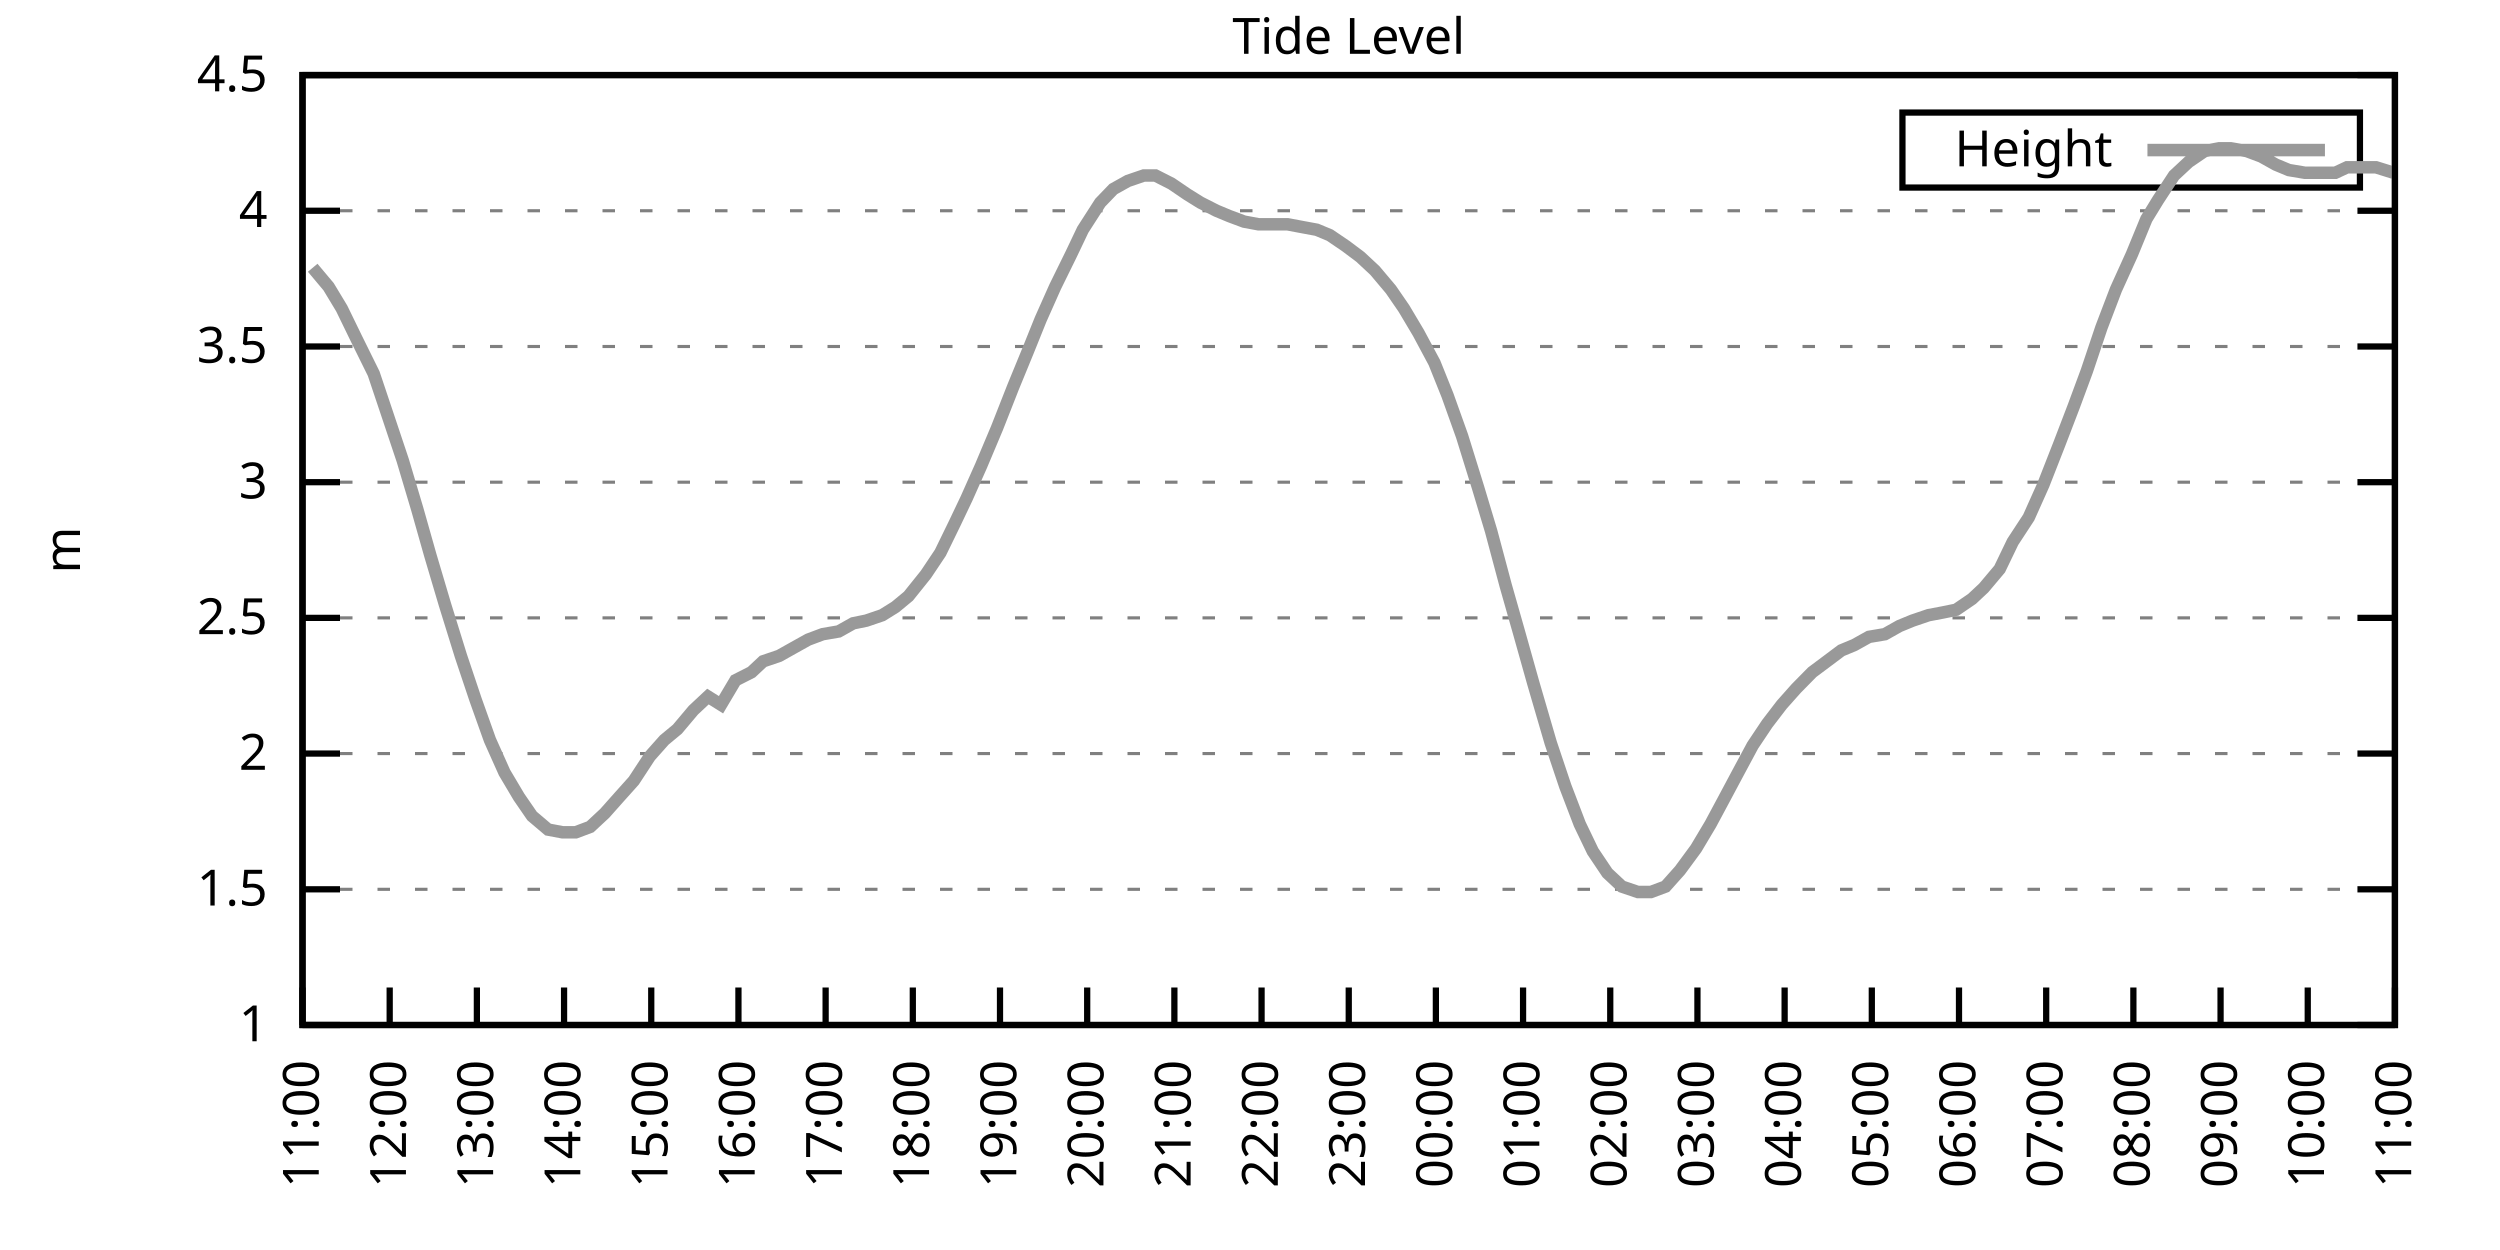
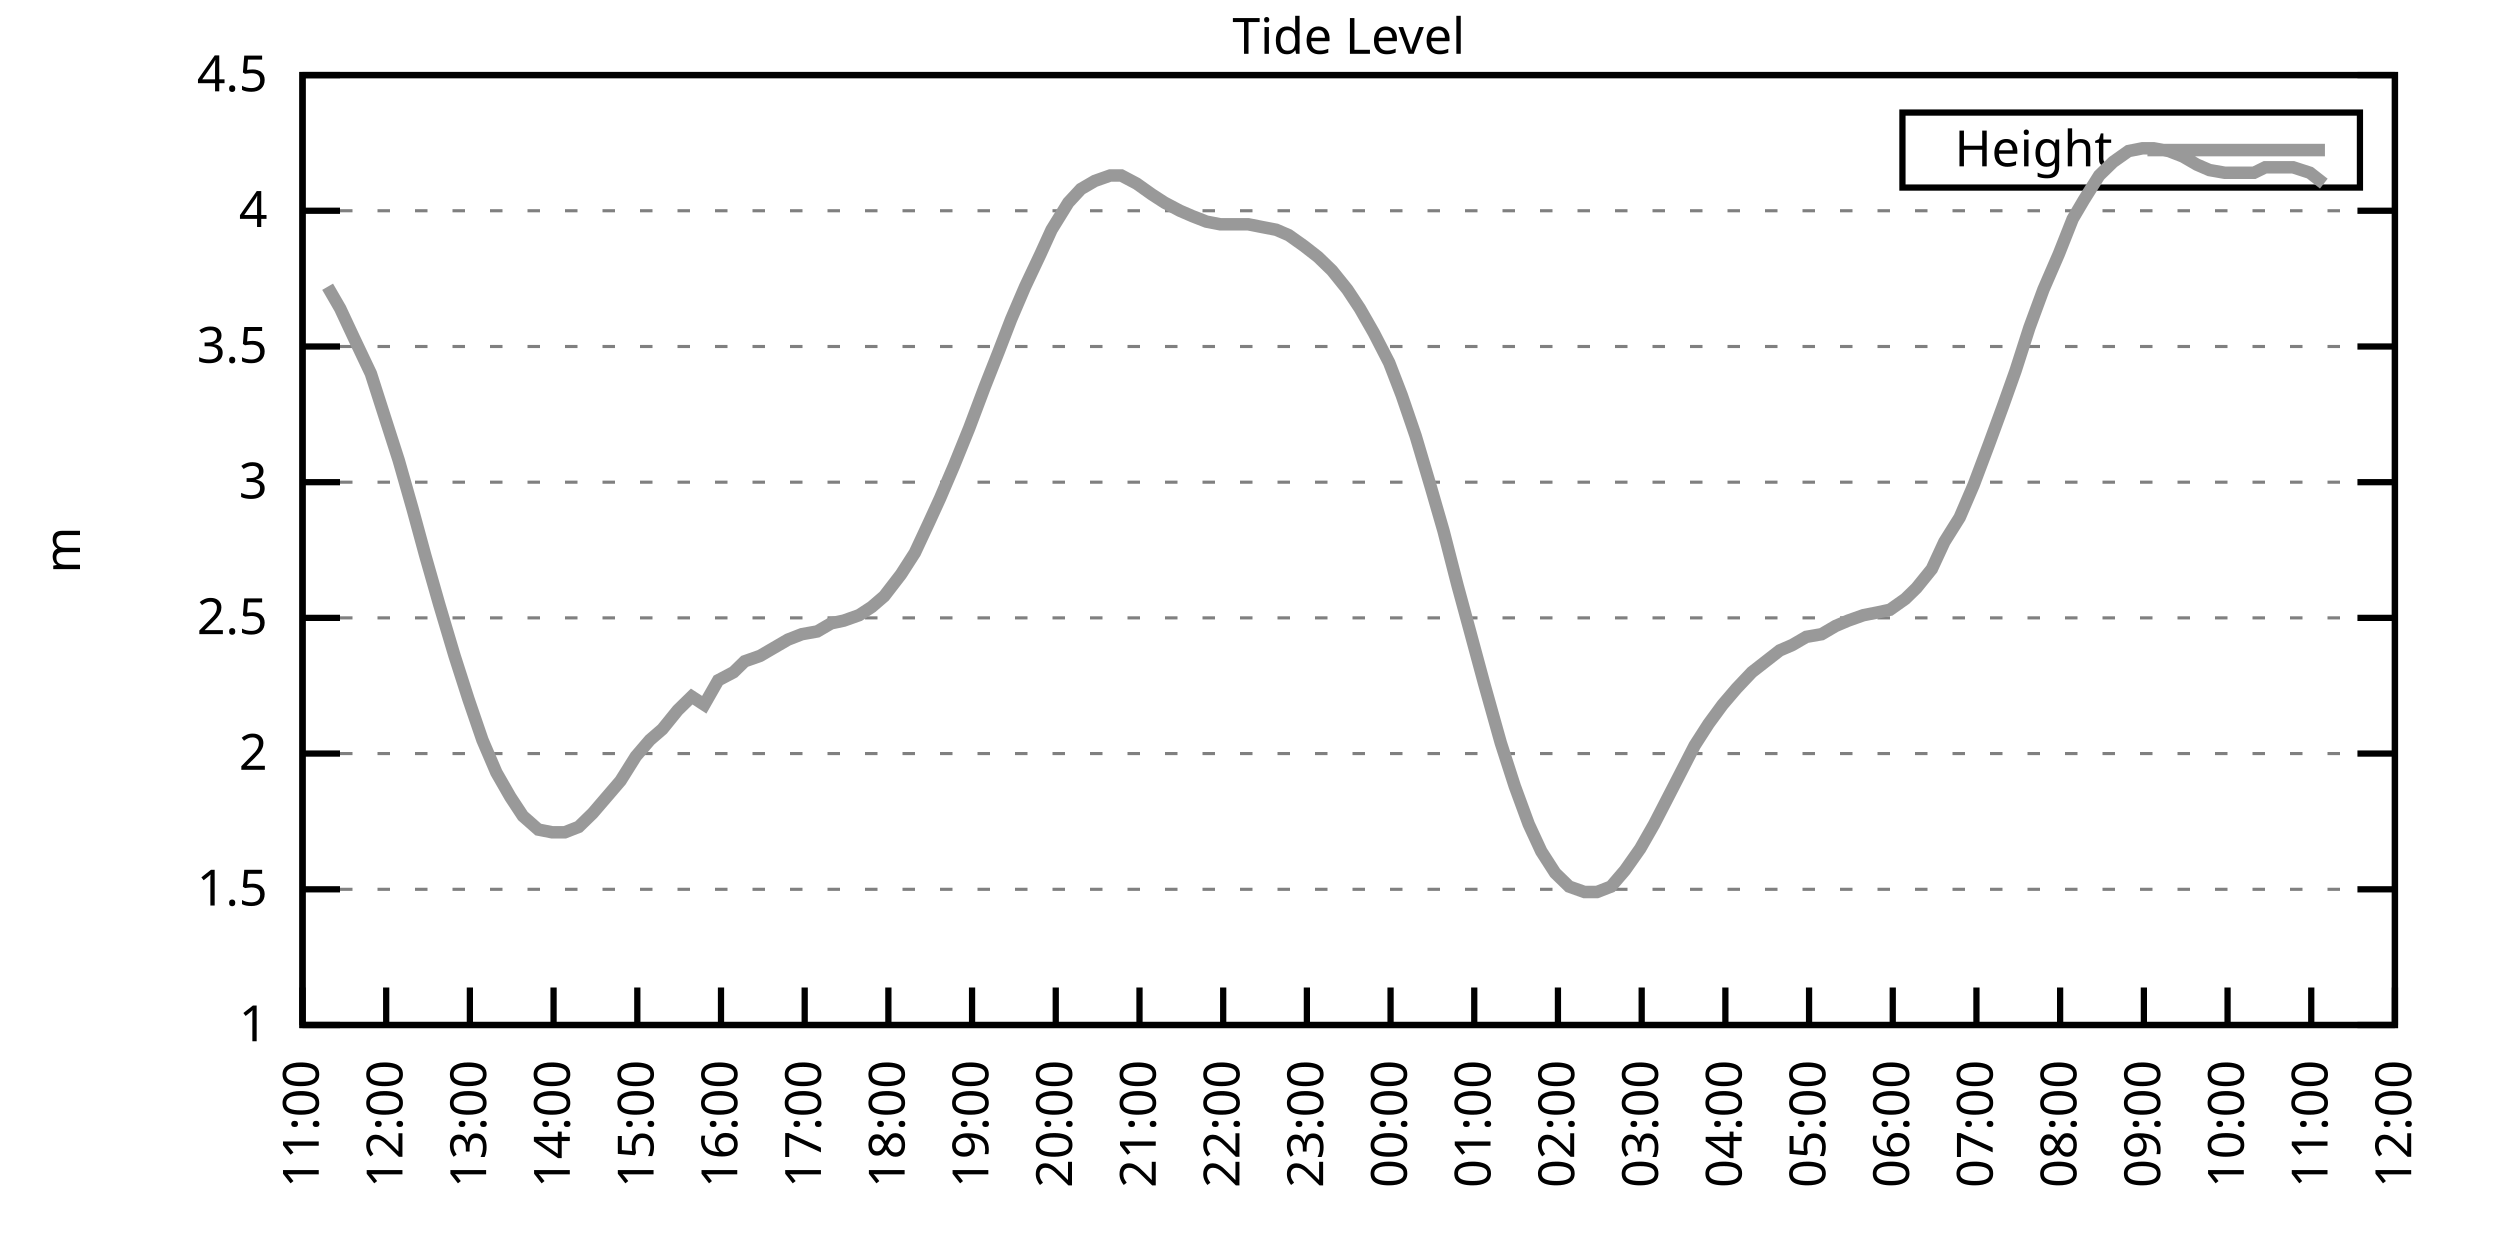
<svg xmlns="http://www.w3.org/2000/svg" xmlns:xlink="http://www.w3.org/1999/xlink" width="400" height="200" viewBox="0 0 400 200">
  <g id="gnuplot_canvas">
    <rect x="0" y="0" width="400" height="200" fill="none" />
    <defs>
      <circle id="gpDot" r="0.5" stroke-width="0.5" stroke="currentColor" />
      <path id="gpPt0" stroke-width="0.333" stroke="currentColor" d="M-1,0 h2 M0,-1 v2" />
      <path id="gpPt1" stroke-width="0.333" stroke="currentColor" d="M-1,-1 L1,1 M1,-1 L-1,1" />
      <path id="gpPt2" stroke-width="0.333" stroke="currentColor" d="M-1,0 L1,0 M0,-1 L0,1 M-1,-1 L1,1 M-1,1 L1,-1" />
      <rect id="gpPt3" stroke-width="0.333" stroke="currentColor" x="-1" y="-1" width="2" height="2" />
      <rect id="gpPt4" stroke-width="0.333" stroke="currentColor" fill="currentColor" x="-1" y="-1" width="2" height="2" />
      <circle id="gpPt5" stroke-width="0.333" stroke="currentColor" cx="0" cy="0" r="1" />
      <use xlink:href="#gpPt5" id="gpPt6" fill="currentColor" stroke="none" />
      <path id="gpPt7" stroke-width="0.333" stroke="currentColor" d="M0,-1.33 L-1.33,0.67 L1.33,0.67 z" />
      <use xlink:href="#gpPt7" id="gpPt8" fill="currentColor" stroke="none" />
      <use xlink:href="#gpPt7" id="gpPt9" stroke="currentColor" transform="rotate(180)" />
      <use xlink:href="#gpPt9" id="gpPt10" fill="currentColor" stroke="none" />
      <use xlink:href="#gpPt3" id="gpPt11" stroke="currentColor" transform="rotate(45)" />
      <use xlink:href="#gpPt11" id="gpPt12" fill="currentColor" stroke="none" />
      <path id="gpPt13" stroke-width="0.333" stroke="currentColor" d="M0,1.330 L1.265,0.411 L0.782,-1.067 L-0.782,-1.076 L-1.265,0.411 z" />
      <use xlink:href="#gpPt13" id="gpPt14" fill="currentColor" stroke="none" />
      <filter id="textbox" filterUnits="objectBoundingBox" x="0" y="0" height="1" width="1">
        <feFlood flood-color="white" flood-opacity="1" result="bgnd" />
        <feComposite in="SourceGraphic" in2="bgnd" operator="atop" />
      </filter>
      <filter id="greybox" filterUnits="objectBoundingBox" x="0" y="0" height="1" width="1">
        <feFlood flood-color="lightgrey" flood-opacity="1" result="grey" />
        <feComposite in="SourceGraphic" in2="grey" operator="atop" />
      </filter>
    </defs>
    <g fill="none" color="white" stroke="currentColor" stroke-width="1.00" stroke-linecap="butt" stroke-linejoin="miter">
</g>
    <g fill="none" color="black" stroke="currentColor" stroke-width="1.00" stroke-linecap="butt" stroke-linejoin="miter">
      <g stroke="none" shape-rendering="crispEdges">
        <polygon fill="rgb(255, 255, 255)" points="48.40,164.00 383.18,164.00 383.18,12.02 48.40,12.02 " />
      </g>
    </g>
    <g fill="none" color="black" stroke="currentColor" stroke-width="1.00" stroke-linecap="butt" stroke-linejoin="miter">
</g>
    <g fill="none" color="black" stroke="black" stroke-width="0.50" stroke-linecap="butt" stroke-linejoin="miter">
</g>
    <g fill="none" color="gray" stroke="currentColor" stroke-width="0.50" stroke-linecap="butt" stroke-linejoin="miter">
      <path stroke="gray" stroke-dasharray="2,4" class="gridline" d="M48.40,164.00 L383.19,164.00  " />
    </g>
    <g fill="none" color="gray" stroke="gray" stroke-width="1.00" stroke-linecap="butt" stroke-linejoin="miter">
</g>
    <g fill="none" color="black" stroke="currentColor" stroke-width="1.00" stroke-linecap="butt" stroke-linejoin="miter">
      <path stroke="black" d="M48.40,164.00 L54.40,164.00 M383.19,164.00 L377.19,164.00  " />
      <g transform="translate(42.80,166.60)" stroke="none" fill="black" font-family="Sans" font-size="8.00" text-anchor="end">
        <text>
          <tspan font-family="Sans"> 1</tspan>
        </text>
      </g>
    </g>
    <g fill="none" color="black" stroke="currentColor" stroke-width="1.00" stroke-linecap="butt" stroke-linejoin="miter">
</g>
    <g fill="none" color="black" stroke="black" stroke-width="0.50" stroke-linecap="butt" stroke-linejoin="miter">
</g>
    <g fill="none" color="gray" stroke="currentColor" stroke-width="0.50" stroke-linecap="butt" stroke-linejoin="miter">
      <path stroke="gray" stroke-dasharray="2,4" class="gridline" d="M48.40,142.29 L383.19,142.29  " />
    </g>
    <g fill="none" color="gray" stroke="gray" stroke-width="1.00" stroke-linecap="butt" stroke-linejoin="miter">
</g>
    <g fill="none" color="black" stroke="currentColor" stroke-width="1.00" stroke-linecap="butt" stroke-linejoin="miter">
      <path stroke="black" d="M48.40,142.29 L54.40,142.29 M383.19,142.29 L377.19,142.29  " />
      <g transform="translate(42.80,144.89)" stroke="none" fill="black" font-family="Sans" font-size="8.00" text-anchor="end">
        <text>
          <tspan font-family="Sans"> 1.5</tspan>
        </text>
      </g>
    </g>
    <g fill="none" color="black" stroke="currentColor" stroke-width="1.00" stroke-linecap="butt" stroke-linejoin="miter">
</g>
    <g fill="none" color="black" stroke="black" stroke-width="0.50" stroke-linecap="butt" stroke-linejoin="miter">
</g>
    <g fill="none" color="gray" stroke="currentColor" stroke-width="0.50" stroke-linecap="butt" stroke-linejoin="miter">
      <path stroke="gray" stroke-dasharray="2,4" class="gridline" d="M48.40,120.57 L383.19,120.57  " />
    </g>
    <g fill="none" color="gray" stroke="gray" stroke-width="1.00" stroke-linecap="butt" stroke-linejoin="miter">
</g>
    <g fill="none" color="black" stroke="currentColor" stroke-width="1.00" stroke-linecap="butt" stroke-linejoin="miter">
      <path stroke="black" d="M48.40,120.57 L54.40,120.57 M383.19,120.57 L377.19,120.57  " />
      <g transform="translate(42.80,123.17)" stroke="none" fill="black" font-family="Sans" font-size="8.00" text-anchor="end">
        <text>
          <tspan font-family="Sans"> 2</tspan>
        </text>
      </g>
    </g>
    <g fill="none" color="black" stroke="currentColor" stroke-width="1.00" stroke-linecap="butt" stroke-linejoin="miter">
</g>
    <g fill="none" color="black" stroke="black" stroke-width="0.50" stroke-linecap="butt" stroke-linejoin="miter">
</g>
    <g fill="none" color="gray" stroke="currentColor" stroke-width="0.50" stroke-linecap="butt" stroke-linejoin="miter">
      <path stroke="gray" stroke-dasharray="2,4" class="gridline" d="M48.40,98.86 L383.19,98.86  " />
    </g>
    <g fill="none" color="gray" stroke="gray" stroke-width="1.00" stroke-linecap="butt" stroke-linejoin="miter">
</g>
    <g fill="none" color="black" stroke="currentColor" stroke-width="1.00" stroke-linecap="butt" stroke-linejoin="miter">
      <path stroke="black" d="M48.40,98.86 L54.40,98.86 M383.19,98.86 L377.19,98.86  " />
      <g transform="translate(42.80,101.46)" stroke="none" fill="black" font-family="Sans" font-size="8.00" text-anchor="end">
        <text>
          <tspan font-family="Sans"> 2.5</tspan>
        </text>
      </g>
    </g>
    <g fill="none" color="black" stroke="currentColor" stroke-width="1.00" stroke-linecap="butt" stroke-linejoin="miter">
</g>
    <g fill="none" color="black" stroke="black" stroke-width="0.50" stroke-linecap="butt" stroke-linejoin="miter">
</g>
    <g fill="none" color="gray" stroke="currentColor" stroke-width="0.50" stroke-linecap="butt" stroke-linejoin="miter">
      <path stroke="gray" stroke-dasharray="2,4" class="gridline" d="M48.40,77.15 L383.19,77.15  " />
    </g>
    <g fill="none" color="gray" stroke="gray" stroke-width="1.00" stroke-linecap="butt" stroke-linejoin="miter">
</g>
    <g fill="none" color="black" stroke="currentColor" stroke-width="1.00" stroke-linecap="butt" stroke-linejoin="miter">
      <path stroke="black" d="M48.40,77.15 L54.40,77.15 M383.19,77.15 L377.19,77.15  " />
      <g transform="translate(42.80,79.75)" stroke="none" fill="black" font-family="Sans" font-size="8.00" text-anchor="end">
        <text>
          <tspan font-family="Sans"> 3</tspan>
        </text>
      </g>
    </g>
    <g fill="none" color="black" stroke="currentColor" stroke-width="1.00" stroke-linecap="butt" stroke-linejoin="miter">
</g>
    <g fill="none" color="black" stroke="black" stroke-width="0.50" stroke-linecap="butt" stroke-linejoin="miter">
</g>
    <g fill="none" color="gray" stroke="currentColor" stroke-width="0.50" stroke-linecap="butt" stroke-linejoin="miter">
      <path stroke="gray" stroke-dasharray="2,4" class="gridline" d="M48.40,55.44 L383.19,55.44  " />
    </g>
    <g fill="none" color="gray" stroke="gray" stroke-width="1.00" stroke-linecap="butt" stroke-linejoin="miter">
</g>
    <g fill="none" color="black" stroke="currentColor" stroke-width="1.00" stroke-linecap="butt" stroke-linejoin="miter">
      <path stroke="black" d="M48.40,55.44 L54.40,55.44 M383.19,55.44 L377.19,55.44  " />
      <g transform="translate(42.80,58.04)" stroke="none" fill="black" font-family="Sans" font-size="8.00" text-anchor="end">
        <text>
          <tspan font-family="Sans"> 3.5</tspan>
        </text>
      </g>
    </g>
    <g fill="none" color="black" stroke="currentColor" stroke-width="1.00" stroke-linecap="butt" stroke-linejoin="miter">
</g>
    <g fill="none" color="black" stroke="black" stroke-width="0.50" stroke-linecap="butt" stroke-linejoin="miter">
</g>
    <g fill="none" color="gray" stroke="currentColor" stroke-width="0.50" stroke-linecap="butt" stroke-linejoin="miter">
      <path stroke="gray" stroke-dasharray="2,4" class="gridline" d="M48.40,33.72 L383.19,33.72  " />
    </g>
    <g fill="none" color="gray" stroke="gray" stroke-width="1.00" stroke-linecap="butt" stroke-linejoin="miter">
</g>
    <g fill="none" color="black" stroke="currentColor" stroke-width="1.00" stroke-linecap="butt" stroke-linejoin="miter">
      <path stroke="black" d="M48.40,33.72 L54.40,33.72 M383.19,33.72 L377.19,33.72  " />
      <g transform="translate(42.80,36.32)" stroke="none" fill="black" font-family="Sans" font-size="8.00" text-anchor="end">
        <text>
          <tspan font-family="Sans"> 4</tspan>
        </text>
      </g>
    </g>
    <g fill="none" color="black" stroke="currentColor" stroke-width="1.00" stroke-linecap="butt" stroke-linejoin="miter">
</g>
    <g fill="none" color="black" stroke="black" stroke-width="0.50" stroke-linecap="butt" stroke-linejoin="miter">
</g>
    <g fill="none" color="gray" stroke="currentColor" stroke-width="0.50" stroke-linecap="butt" stroke-linejoin="miter">
      <path stroke="gray" stroke-dasharray="2,4" class="gridline" d="M48.40,12.01 L383.19,12.01  " />
    </g>
    <g fill="none" color="gray" stroke="gray" stroke-width="1.00" stroke-linecap="butt" stroke-linejoin="miter">
</g>
    <g fill="none" color="black" stroke="currentColor" stroke-width="1.00" stroke-linecap="butt" stroke-linejoin="miter">
      <path stroke="black" d="M48.40,12.01 L54.40,12.01 M383.19,12.01 L377.19,12.01  " />
      <g transform="translate(42.80,14.61)" stroke="none" fill="black" font-family="Sans" font-size="8.00" text-anchor="end">
        <text>
          <tspan font-family="Sans"> 4.5</tspan>
        </text>
      </g>
    </g>
    <g fill="none" color="black" stroke="currentColor" stroke-width="1.00" stroke-linecap="butt" stroke-linejoin="miter">
      <path stroke="black" d="M48.40,164.00 L48.40,158.00  " />
      <g transform="translate(51.00,169.60) rotate(270.00)" stroke="none" fill="black" font-family="Sans" font-size="8.00" text-anchor="end">
        <text>
          <tspan font-family="Sans">11:00</tspan>
        </text>
      </g>
    </g>
    <g fill="none" color="black" stroke="currentColor" stroke-width="1.00" stroke-linecap="butt" stroke-linejoin="miter">
-       <path stroke="black" d="M62.35,164.00 L62.35,158.00  " />
-       <g transform="translate(64.95,169.60) rotate(270.00)" stroke="none" fill="black" font-family="Sans" font-size="8.00" text-anchor="end">
+       <path stroke="black" d="M61.79,164.00 L61.79,158.00  " />
+       <g transform="translate(64.39,169.60) rotate(270.00)" stroke="none" fill="black" font-family="Sans" font-size="8.00" text-anchor="end">
        <text>
          <tspan font-family="Sans">12:00</tspan>
        </text>
      </g>
    </g>
    <g fill="none" color="black" stroke="currentColor" stroke-width="1.00" stroke-linecap="butt" stroke-linejoin="miter">
-       <path stroke="black" d="M76.30,164.00 L76.30,158.00  " />
-       <g transform="translate(78.90,169.60) rotate(270.00)" stroke="none" fill="black" font-family="Sans" font-size="8.00" text-anchor="end">
+       <path stroke="black" d="M75.18,164.00 L75.18,158.00  " />
+       <g transform="translate(77.78,169.60) rotate(270.00)" stroke="none" fill="black" font-family="Sans" font-size="8.00" text-anchor="end">
        <text>
          <tspan font-family="Sans">13:00</tspan>
        </text>
      </g>
    </g>
    <g fill="none" color="black" stroke="currentColor" stroke-width="1.00" stroke-linecap="butt" stroke-linejoin="miter">
-       <path stroke="black" d="M90.25,164.00 L90.25,158.00  " />
-       <g transform="translate(92.85,169.60) rotate(270.00)" stroke="none" fill="black" font-family="Sans" font-size="8.00" text-anchor="end">
+       <path stroke="black" d="M88.57,164.00 L88.57,158.00  " />
+       <g transform="translate(91.17,169.60) rotate(270.00)" stroke="none" fill="black" font-family="Sans" font-size="8.00" text-anchor="end">
        <text>
          <tspan font-family="Sans">14:00</tspan>
        </text>
      </g>
    </g>
    <g fill="none" color="black" stroke="currentColor" stroke-width="1.00" stroke-linecap="butt" stroke-linejoin="miter">
-       <path stroke="black" d="M104.20,164.00 L104.20,158.00  " />
-       <g transform="translate(106.80,169.60) rotate(270.00)" stroke="none" fill="black" font-family="Sans" font-size="8.00" text-anchor="end">
+       <path stroke="black" d="M101.97,164.00 L101.97,158.00  " />
+       <g transform="translate(104.57,169.60) rotate(270.00)" stroke="none" fill="black" font-family="Sans" font-size="8.00" text-anchor="end">
        <text>
          <tspan font-family="Sans">15:00</tspan>
        </text>
      </g>
    </g>
    <g fill="none" color="black" stroke="currentColor" stroke-width="1.00" stroke-linecap="butt" stroke-linejoin="miter">
-       <path stroke="black" d="M118.15,164.00 L118.15,158.00  " />
-       <g transform="translate(120.75,169.60) rotate(270.00)" stroke="none" fill="black" font-family="Sans" font-size="8.00" text-anchor="end">
+       <path stroke="black" d="M115.36,164.00 L115.36,158.00  " />
+       <g transform="translate(117.96,169.60) rotate(270.00)" stroke="none" fill="black" font-family="Sans" font-size="8.00" text-anchor="end">
        <text>
          <tspan font-family="Sans">16:00</tspan>
        </text>
      </g>
    </g>
    <g fill="none" color="black" stroke="currentColor" stroke-width="1.00" stroke-linecap="butt" stroke-linejoin="miter">
-       <path stroke="black" d="M132.10,164.00 L132.10,158.00  " />
-       <g transform="translate(134.70,169.60) rotate(270.00)" stroke="none" fill="black" font-family="Sans" font-size="8.00" text-anchor="end">
+       <path stroke="black" d="M128.75,164.00 L128.75,158.00  " />
+       <g transform="translate(131.35,169.60) rotate(270.00)" stroke="none" fill="black" font-family="Sans" font-size="8.00" text-anchor="end">
        <text>
          <tspan font-family="Sans">17:00</tspan>
        </text>
      </g>
    </g>
    <g fill="none" color="black" stroke="currentColor" stroke-width="1.00" stroke-linecap="butt" stroke-linejoin="miter">
-       <path stroke="black" d="M146.05,164.00 L146.05,158.00  " />
-       <g transform="translate(148.65,169.60) rotate(270.00)" stroke="none" fill="black" font-family="Sans" font-size="8.00" text-anchor="end">
+       <path stroke="black" d="M142.14,164.00 L142.14,158.00  " />
+       <g transform="translate(144.74,169.60) rotate(270.00)" stroke="none" fill="black" font-family="Sans" font-size="8.00" text-anchor="end">
        <text>
          <tspan font-family="Sans">18:00</tspan>
        </text>
      </g>
    </g>
    <g fill="none" color="black" stroke="currentColor" stroke-width="1.00" stroke-linecap="butt" stroke-linejoin="miter">
-       <path stroke="black" d="M160.00,164.00 L160.00,158.00  " />
-       <g transform="translate(162.60,169.60) rotate(270.00)" stroke="none" fill="black" font-family="Sans" font-size="8.00" text-anchor="end">
+       <path stroke="black" d="M155.53,164.00 L155.53,158.00  " />
+       <g transform="translate(158.13,169.60) rotate(270.00)" stroke="none" fill="black" font-family="Sans" font-size="8.00" text-anchor="end">
        <text>
          <tspan font-family="Sans">19:00</tspan>
        </text>
      </g>
    </g>
    <g fill="none" color="black" stroke="currentColor" stroke-width="1.00" stroke-linecap="butt" stroke-linejoin="miter">
-       <path stroke="black" d="M173.95,164.00 L173.95,158.00  " />
-       <g transform="translate(176.55,169.60) rotate(270.00)" stroke="none" fill="black" font-family="Sans" font-size="8.00" text-anchor="end">
+       <path stroke="black" d="M168.92,164.00 L168.92,158.00  " />
+       <g transform="translate(171.52,169.60) rotate(270.00)" stroke="none" fill="black" font-family="Sans" font-size="8.00" text-anchor="end">
        <text>
          <tspan font-family="Sans">20:00</tspan>
        </text>
      </g>
    </g>
    <g fill="none" color="black" stroke="currentColor" stroke-width="1.00" stroke-linecap="butt" stroke-linejoin="miter">
-       <path stroke="black" d="M187.90,164.00 L187.90,158.00  " />
-       <g transform="translate(190.50,169.60) rotate(270.00)" stroke="none" fill="black" font-family="Sans" font-size="8.00" text-anchor="end">
+       <path stroke="black" d="M182.32,164.00 L182.32,158.00  " />
+       <g transform="translate(184.92,169.60) rotate(270.00)" stroke="none" fill="black" font-family="Sans" font-size="8.00" text-anchor="end">
        <text>
          <tspan font-family="Sans">21:00</tspan>
        </text>
      </g>
    </g>
    <g fill="none" color="black" stroke="currentColor" stroke-width="1.00" stroke-linecap="butt" stroke-linejoin="miter">
-       <path stroke="black" d="M201.85,164.00 L201.85,158.00  " />
-       <g transform="translate(204.45,169.60) rotate(270.00)" stroke="none" fill="black" font-family="Sans" font-size="8.00" text-anchor="end">
+       <path stroke="black" d="M195.71,164.00 L195.71,158.00  " />
+       <g transform="translate(198.31,169.60) rotate(270.00)" stroke="none" fill="black" font-family="Sans" font-size="8.00" text-anchor="end">
        <text>
          <tspan font-family="Sans">22:00</tspan>
        </text>
      </g>
    </g>
    <g fill="none" color="black" stroke="currentColor" stroke-width="1.00" stroke-linecap="butt" stroke-linejoin="miter">
-       <path stroke="black" d="M215.80,164.00 L215.80,158.00  " />
-       <g transform="translate(218.40,169.60) rotate(270.00)" stroke="none" fill="black" font-family="Sans" font-size="8.00" text-anchor="end">
+       <path stroke="black" d="M209.10,164.00 L209.10,158.00  " />
+       <g transform="translate(211.70,169.60) rotate(270.00)" stroke="none" fill="black" font-family="Sans" font-size="8.00" text-anchor="end">
        <text>
          <tspan font-family="Sans">23:00</tspan>
        </text>
      </g>
    </g>
    <g fill="none" color="black" stroke="currentColor" stroke-width="1.00" stroke-linecap="butt" stroke-linejoin="miter">
-       <path stroke="black" d="M229.74,164.00 L229.74,158.00  " />
-       <g transform="translate(232.34,169.60) rotate(270.00)" stroke="none" fill="black" font-family="Sans" font-size="8.00" text-anchor="end">
+       <path stroke="black" d="M222.49,164.00 L222.49,158.00  " />
+       <g transform="translate(225.09,169.60) rotate(270.00)" stroke="none" fill="black" font-family="Sans" font-size="8.00" text-anchor="end">
        <text>
          <tspan font-family="Sans">00:00</tspan>
        </text>
      </g>
    </g>
    <g fill="none" color="black" stroke="currentColor" stroke-width="1.00" stroke-linecap="butt" stroke-linejoin="miter">
-       <path stroke="black" d="M243.69,164.00 L243.69,158.00  " />
-       <g transform="translate(246.29,169.60) rotate(270.00)" stroke="none" fill="black" font-family="Sans" font-size="8.00" text-anchor="end">
+       <path stroke="black" d="M235.88,164.00 L235.88,158.00  " />
+       <g transform="translate(238.48,169.60) rotate(270.00)" stroke="none" fill="black" font-family="Sans" font-size="8.00" text-anchor="end">
        <text>
          <tspan font-family="Sans">01:00</tspan>
        </text>
      </g>
    </g>
    <g fill="none" color="black" stroke="currentColor" stroke-width="1.00" stroke-linecap="butt" stroke-linejoin="miter">
-       <path stroke="black" d="M257.64,164.00 L257.64,158.00  " />
-       <g transform="translate(260.24,169.60) rotate(270.00)" stroke="none" fill="black" font-family="Sans" font-size="8.00" text-anchor="end">
+       <path stroke="black" d="M249.27,164.00 L249.27,158.00  " />
+       <g transform="translate(251.87,169.60) rotate(270.00)" stroke="none" fill="black" font-family="Sans" font-size="8.00" text-anchor="end">
        <text>
          <tspan font-family="Sans">02:00</tspan>
        </text>
      </g>
    </g>
    <g fill="none" color="black" stroke="currentColor" stroke-width="1.00" stroke-linecap="butt" stroke-linejoin="miter">
-       <path stroke="black" d="M271.59,164.00 L271.59,158.00  " />
-       <g transform="translate(274.19,169.60) rotate(270.00)" stroke="none" fill="black" font-family="Sans" font-size="8.00" text-anchor="end">
+       <path stroke="black" d="M262.67,164.00 L262.67,158.00  " />
+       <g transform="translate(265.27,169.60) rotate(270.00)" stroke="none" fill="black" font-family="Sans" font-size="8.00" text-anchor="end">
        <text>
          <tspan font-family="Sans">03:00</tspan>
        </text>
      </g>
    </g>
    <g fill="none" color="black" stroke="currentColor" stroke-width="1.00" stroke-linecap="butt" stroke-linejoin="miter">
-       <path stroke="black" d="M285.54,164.00 L285.54,158.00  " />
-       <g transform="translate(288.14,169.60) rotate(270.00)" stroke="none" fill="black" font-family="Sans" font-size="8.00" text-anchor="end">
+       <path stroke="black" d="M276.06,164.00 L276.06,158.00  " />
+       <g transform="translate(278.66,169.60) rotate(270.00)" stroke="none" fill="black" font-family="Sans" font-size="8.00" text-anchor="end">
        <text>
          <tspan font-family="Sans">04:00</tspan>
        </text>
      </g>
    </g>
    <g fill="none" color="black" stroke="currentColor" stroke-width="1.00" stroke-linecap="butt" stroke-linejoin="miter">
-       <path stroke="black" d="M299.49,164.00 L299.49,158.00  " />
-       <g transform="translate(302.09,169.60) rotate(270.00)" stroke="none" fill="black" font-family="Sans" font-size="8.00" text-anchor="end">
+       <path stroke="black" d="M289.45,164.00 L289.45,158.00  " />
+       <g transform="translate(292.05,169.60) rotate(270.00)" stroke="none" fill="black" font-family="Sans" font-size="8.00" text-anchor="end">
        <text>
          <tspan font-family="Sans">05:00</tspan>
        </text>
      </g>
    </g>
    <g fill="none" color="black" stroke="currentColor" stroke-width="1.00" stroke-linecap="butt" stroke-linejoin="miter">
-       <path stroke="black" d="M313.44,164.00 L313.44,158.00  " />
-       <g transform="translate(316.04,169.60) rotate(270.00)" stroke="none" fill="black" font-family="Sans" font-size="8.00" text-anchor="end">
+       <path stroke="black" d="M302.84,164.00 L302.84,158.00  " />
+       <g transform="translate(305.44,169.60) rotate(270.00)" stroke="none" fill="black" font-family="Sans" font-size="8.00" text-anchor="end">
        <text>
          <tspan font-family="Sans">06:00</tspan>
        </text>
      </g>
    </g>
    <g fill="none" color="black" stroke="currentColor" stroke-width="1.00" stroke-linecap="butt" stroke-linejoin="miter">
-       <path stroke="black" d="M327.39,164.00 L327.39,158.00  " />
-       <g transform="translate(329.99,169.60) rotate(270.00)" stroke="none" fill="black" font-family="Sans" font-size="8.00" text-anchor="end">
+       <path stroke="black" d="M316.23,164.00 L316.23,158.00  " />
+       <g transform="translate(318.83,169.60) rotate(270.00)" stroke="none" fill="black" font-family="Sans" font-size="8.00" text-anchor="end">
        <text>
          <tspan font-family="Sans">07:00</tspan>
        </text>
      </g>
    </g>
    <g fill="none" color="black" stroke="currentColor" stroke-width="1.00" stroke-linecap="butt" stroke-linejoin="miter">
-       <path stroke="black" d="M341.34,164.00 L341.34,158.00  " />
-       <g transform="translate(343.94,169.60) rotate(270.00)" stroke="none" fill="black" font-family="Sans" font-size="8.00" text-anchor="end">
+       <path stroke="black" d="M329.62,164.00 L329.62,158.00  " />
+       <g transform="translate(332.22,169.60) rotate(270.00)" stroke="none" fill="black" font-family="Sans" font-size="8.00" text-anchor="end">
        <text>
          <tspan font-family="Sans">08:00</tspan>
        </text>
      </g>
    </g>
    <g fill="none" color="black" stroke="currentColor" stroke-width="1.00" stroke-linecap="butt" stroke-linejoin="miter">
-       <path stroke="black" d="M355.29,164.00 L355.29,158.00  " />
-       <g transform="translate(357.89,169.60) rotate(270.00)" stroke="none" fill="black" font-family="Sans" font-size="8.00" text-anchor="end">
+       <path stroke="black" d="M343.02,164.00 L343.02,158.00  " />
+       <g transform="translate(345.62,169.60) rotate(270.00)" stroke="none" fill="black" font-family="Sans" font-size="8.00" text-anchor="end">
        <text>
          <tspan font-family="Sans">09:00</tspan>
        </text>
      </g>
    </g>
    <g fill="none" color="black" stroke="currentColor" stroke-width="1.00" stroke-linecap="butt" stroke-linejoin="miter">
-       <path stroke="black" d="M369.24,164.00 L369.24,158.00  " />
-       <g transform="translate(371.84,169.60) rotate(270.00)" stroke="none" fill="black" font-family="Sans" font-size="8.00" text-anchor="end">
+       <path stroke="black" d="M356.41,164.00 L356.41,158.00  " />
+       <g transform="translate(359.01,169.60) rotate(270.00)" stroke="none" fill="black" font-family="Sans" font-size="8.00" text-anchor="end">
        <text>
          <tspan font-family="Sans">10:00</tspan>
+         </text>
+       </g>
+     </g>
+     <g fill="none" color="black" stroke="currentColor" stroke-width="1.00" stroke-linecap="butt" stroke-linejoin="miter">
+       <path stroke="black" d="M369.80,164.00 L369.80,158.00  " />
+       <g transform="translate(372.40,169.60) rotate(270.00)" stroke="none" fill="black" font-family="Sans" font-size="8.00" text-anchor="end">
+         <text>
+           <tspan font-family="Sans">11:00</tspan>
        </text>
      </g>
    </g>
    <g fill="none" color="black" stroke="currentColor" stroke-width="1.00" stroke-linecap="butt" stroke-linejoin="miter">
      <path stroke="black" d="M383.19,164.00 L383.19,158.00  " />
      <g transform="translate(385.79,169.60) rotate(270.00)" stroke="none" fill="black" font-family="Sans" font-size="8.00" text-anchor="end">
        <text>
-           <tspan font-family="Sans">11:00</tspan>
+           <tspan font-family="Sans">12:00</tspan>
        </text>
      </g>
    </g>
    <g fill="none" color="black" stroke="currentColor" stroke-width="1.00" stroke-linecap="butt" stroke-linejoin="miter">
</g>
    <g fill="none" color="black" stroke="currentColor" stroke-width="1.00" stroke-linecap="butt" stroke-linejoin="miter">
      <path stroke="black" d="M48.40,12.01 L48.40,164.00 L383.19,164.00 L383.19,12.01 L48.40,12.01 Z  " />
    </g>
    <g fill="none" color="black" stroke="currentColor" stroke-width="1.00" stroke-linecap="butt" stroke-linejoin="miter">
</g>
    <g fill="none" color="black" stroke="currentColor" stroke-width="1.00" stroke-linecap="butt" stroke-linejoin="miter">
      <path stroke="black" d="M304.39,30.01 L304.39,18.01 L377.59,18.01 L377.59,30.01 L304.39,30.01 Z  " />
    </g>
    <g id="Tide_level_plot_1">
      <g fill="none" color="white" stroke="black" stroke-width="2.00" stroke-linecap="butt" stroke-linejoin="miter">
</g>
      <g fill="none" color="black" stroke="currentColor" stroke-width="2.00" stroke-linecap="butt" stroke-linejoin="miter">
        <g transform="translate(337.99,26.61)" stroke="none" fill="black" font-family="Sans" font-size="8.00" text-anchor="end">
          <text>
            <tspan font-family="Sans">Height</tspan>
          </text>
        </g>
      </g>
      <g fill="none" color="black" stroke="currentColor" stroke-width="2.00" stroke-linecap="butt" stroke-linejoin="miter">
-         <path stroke="rgb(153, 153, 153)" d="M343.59,24.01 L371.99,24.01 M50.03,42.84 L52.58,45.88 L54.68,49.36 L57.00,54.13 L59.79,59.78 L62.12,66.73   L64.44,73.67 L66.77,81.49 L68.86,88.87 L71.18,96.69 L73.74,104.94 L76.07,111.89 L78.39,118.40 L80.72,123.61   L83.04,127.52 L85.13,130.56 L87.69,132.73 L90.02,133.17 L92.11,133.17 L94.43,132.30 L96.76,130.13 L99.08,127.52   L101.41,124.92 L103.97,121.01 L106.29,118.40 L108.38,116.67 L110.94,113.63 L113.27,111.45 L115.36,112.76 L117.68,108.85   L120.24,107.55 L122.10,105.81 L124.66,104.94 L126.98,103.64 L129.31,102.34 L131.63,101.47 L134.19,101.03 L136.51,99.73   L138.61,99.30 L141.16,98.43 L143.26,97.12 L145.35,95.39 L148.14,91.91 L150.46,88.44 L152.79,83.66 L154.65,79.75   L156.97,74.54 L159.53,68.46 L162.09,61.95 L164.41,56.30 L166.51,51.09 L168.83,45.88 L171.39,40.67 L173.25,36.76   L176.04,32.42 L178.13,30.25 L180.46,28.95 L183.01,28.08 L184.87,28.08 L187.43,29.38 L189.99,31.12 L192.08,32.42   L194.64,33.72 L196.73,34.59 L199.06,35.46 L201.38,35.89 L203.47,35.89 L206.03,35.89 L208.36,36.33 L210.68,36.76   L212.77,37.63 L215.33,39.37 L217.65,41.11 L219.98,43.28 L222.54,46.32 L224.63,49.36 L226.95,53.26 L229.51,58.04   L231.60,63.25 L233.93,69.77 L236.49,78.02 L238.58,84.97 L240.90,93.65 L243.00,101.03 L245.32,109.28 L248.11,118.84   L250.44,125.79 L252.76,131.86 L254.85,136.21 L257.18,139.68 L259.50,141.85 L262.06,142.72 L264.15,142.72 L266.48,141.85   L268.80,139.25 L271.36,135.77 L273.69,131.86 L275.78,127.96 L278.10,123.61 L280.43,119.27 L282.75,115.80 L285.08,112.76   L287.40,110.15 L289.96,107.55 L292.29,105.81 L294.61,104.07 L296.70,103.20 L299.03,101.90 L301.58,101.47 L303.91,100.16   L306.00,99.30 L308.56,98.43 L310.88,97.99 L312.98,97.56 L315.53,95.82 L317.39,94.08 L319.95,91.04 L322.04,86.70   L324.60,82.79 L326.93,77.58 L329.48,71.07 L331.81,64.99 L333.90,59.34 L336.23,52.40 L338.55,46.32 L341.11,40.67   L343.43,35.03 L345.29,31.99 L347.85,28.08 L350.18,25.91 L352.73,24.17 L355.06,23.73 L356.92,23.73 L359.48,24.17   L361.80,25.04 L364.13,26.34 L366.22,27.21 L368.78,27.64 L370.87,27.64 L373.66,27.64 L375.52,26.77 L377.84,26.77   L380.17,26.77 L382.96,27.64  " />
+         <path stroke="rgb(153, 153, 153)" d="M343.59,24.01 L371.99,24.01 M52.42,45.88 L54.43,49.36 L56.66,54.13 L59.34,59.78 L61.57,66.73 L63.80,73.67   L66.03,81.49 L68.04,88.87 L70.27,96.69 L72.73,104.94 L74.96,111.89 L77.19,118.40 L79.42,123.61 L81.66,127.52   L83.66,130.56 L86.12,132.73 L88.35,133.17 L90.36,133.17 L92.59,132.30 L94.82,130.13 L97.06,127.52 L99.29,124.92   L101.74,121.01 L103.98,118.40 L105.98,116.67 L108.44,113.63 L110.67,111.45 L112.68,112.76 L114.91,108.85 L117.37,107.55   L119.15,105.81 L121.61,104.94 L123.84,103.64 L126.07,102.34 L128.30,101.47 L130.76,101.03 L132.99,99.73 L135.00,99.30   L137.45,98.43 L139.46,97.12 L141.47,95.39 L144.15,91.91 L146.38,88.44 L148.61,83.66 L150.40,79.75 L152.63,74.54   L155.09,68.46 L157.54,61.95 L159.77,56.30 L161.78,51.09 L164.01,45.88 L166.47,40.67 L168.25,36.76 L170.93,32.42   L172.94,30.25 L175.17,28.95 L177.63,28.08 L179.41,28.08 L181.87,29.38 L184.32,31.12 L186.33,32.42 L188.79,33.72   L190.80,34.59 L193.03,35.46 L195.26,35.89 L197.27,35.89 L199.73,35.89 L201.96,36.33 L204.19,36.76 L206.20,37.63   L208.65,39.37 L210.88,41.11 L213.12,43.28 L215.57,46.32 L217.58,49.36 L219.81,53.26 L222.27,58.04 L224.28,63.25   L226.51,69.77 L228.96,78.02 L230.97,84.97 L233.20,93.65 L235.21,101.03 L237.44,109.28 L240.12,118.84 L242.36,125.79   L244.59,131.86 L246.60,136.21 L248.83,139.68 L251.06,141.85 L253.51,142.72 L255.52,142.72 L257.76,141.85 L259.99,139.25   L262.44,135.77 L264.67,131.86 L266.68,127.96 L268.92,123.61 L271.15,119.27 L273.38,115.80 L275.61,112.76 L277.84,110.15   L280.30,107.55 L282.53,105.81 L284.76,104.07 L286.77,103.20 L289.00,101.90 L291.46,101.47 L293.69,100.16 L295.70,99.30   L298.15,98.43 L300.39,97.99 L302.39,97.56 L304.85,95.82 L306.63,94.08 L309.09,91.04 L311.10,86.70 L313.55,82.79   L315.79,77.58 L318.24,71.07 L320.47,64.99 L322.48,59.34 L324.71,52.40 L326.95,46.32 L329.40,40.67 L331.63,35.03   L333.42,31.99 L335.87,28.08 L338.10,25.91 L340.56,24.17 L342.79,23.73 L344.58,23.73 L347.03,24.17 L349.26,25.04   L351.50,26.34 L353.51,27.21 L355.96,27.64 L357.97,27.64 L360.65,27.64 L362.43,26.77 L364.66,26.77 L366.90,26.77   L369.58,27.64 L371.81,29.38  " />
      </g>
    </g>
    <g fill="none" color="black" stroke="currentColor" stroke-width="2.00" stroke-linecap="butt" stroke-linejoin="miter">
</g>
    <g fill="none" color="black" stroke="black" stroke-width="1.00" stroke-linecap="butt" stroke-linejoin="miter">
</g>
    <g fill="none" color="black" stroke="currentColor" stroke-width="1.00" stroke-linecap="butt" stroke-linejoin="miter">
      <path stroke="black" d="M48.40,12.01 L48.40,164.00 L383.19,164.00 L383.19,12.01 L48.40,12.01 Z  " />
      <g transform="translate(12.80,88.01) rotate(270.00)" stroke="none" fill="black" font-family="Sans" font-size="8.00" text-anchor="middle">
        <text>
          <tspan font-family="Sans">m</tspan>
        </text>
      </g>
    </g>
    <g fill="none" color="black" stroke="currentColor" stroke-width="1.00" stroke-linecap="butt" stroke-linejoin="miter">
</g>
    <g fill="none" color="black" stroke="currentColor" stroke-width="1.00" stroke-linecap="butt" stroke-linejoin="miter">
      <g transform="translate(215.79,8.61)" stroke="none" fill="black" font-family="Sans" font-size="8.00" text-anchor="middle">
        <text>
          <tspan font-family="Sans">Tide Level</tspan>
        </text>
      </g>
    </g>
    <g fill="none" color="black" stroke="currentColor" stroke-width="1.00" stroke-linecap="butt" stroke-linejoin="miter">
</g>
  </g>
</svg>
